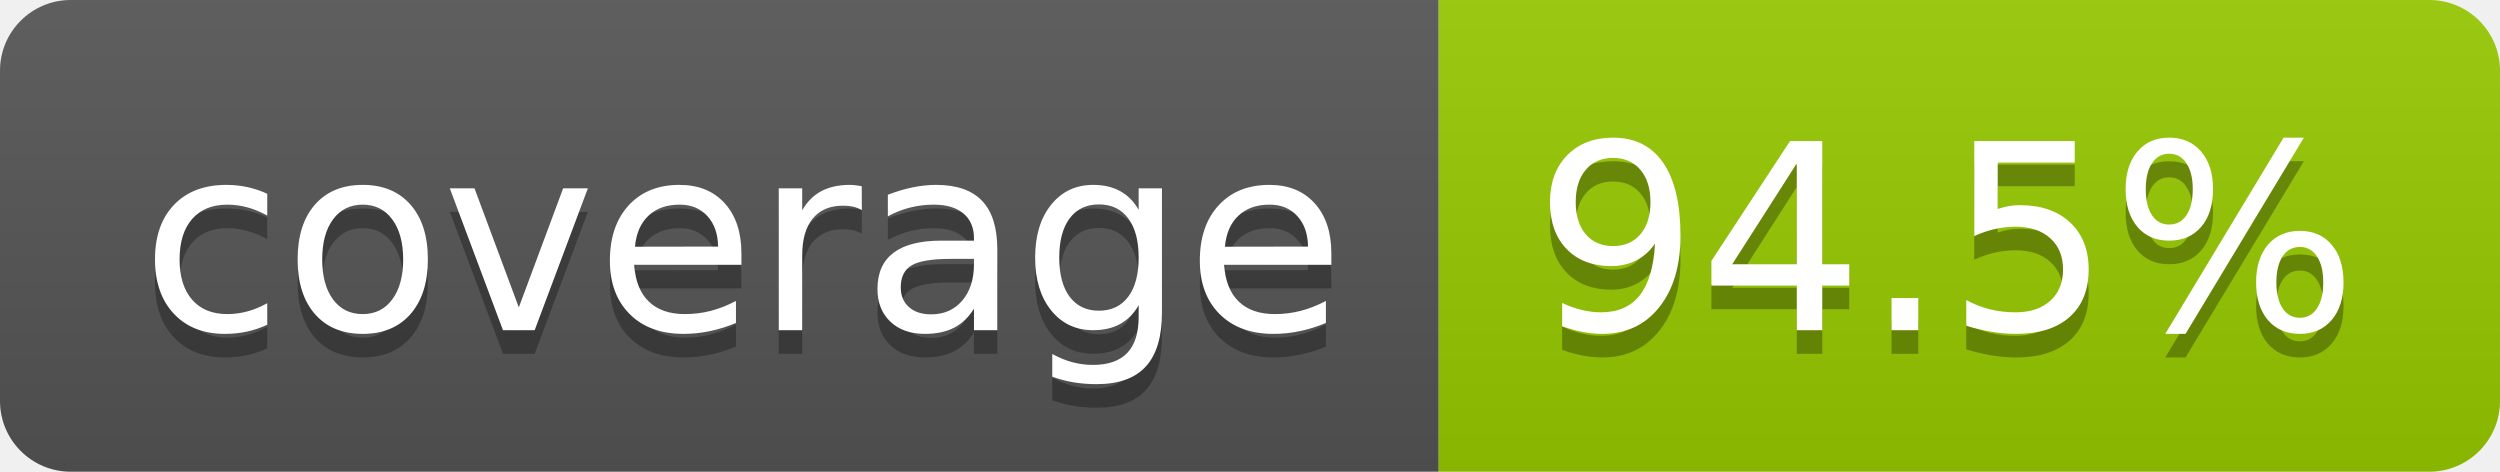
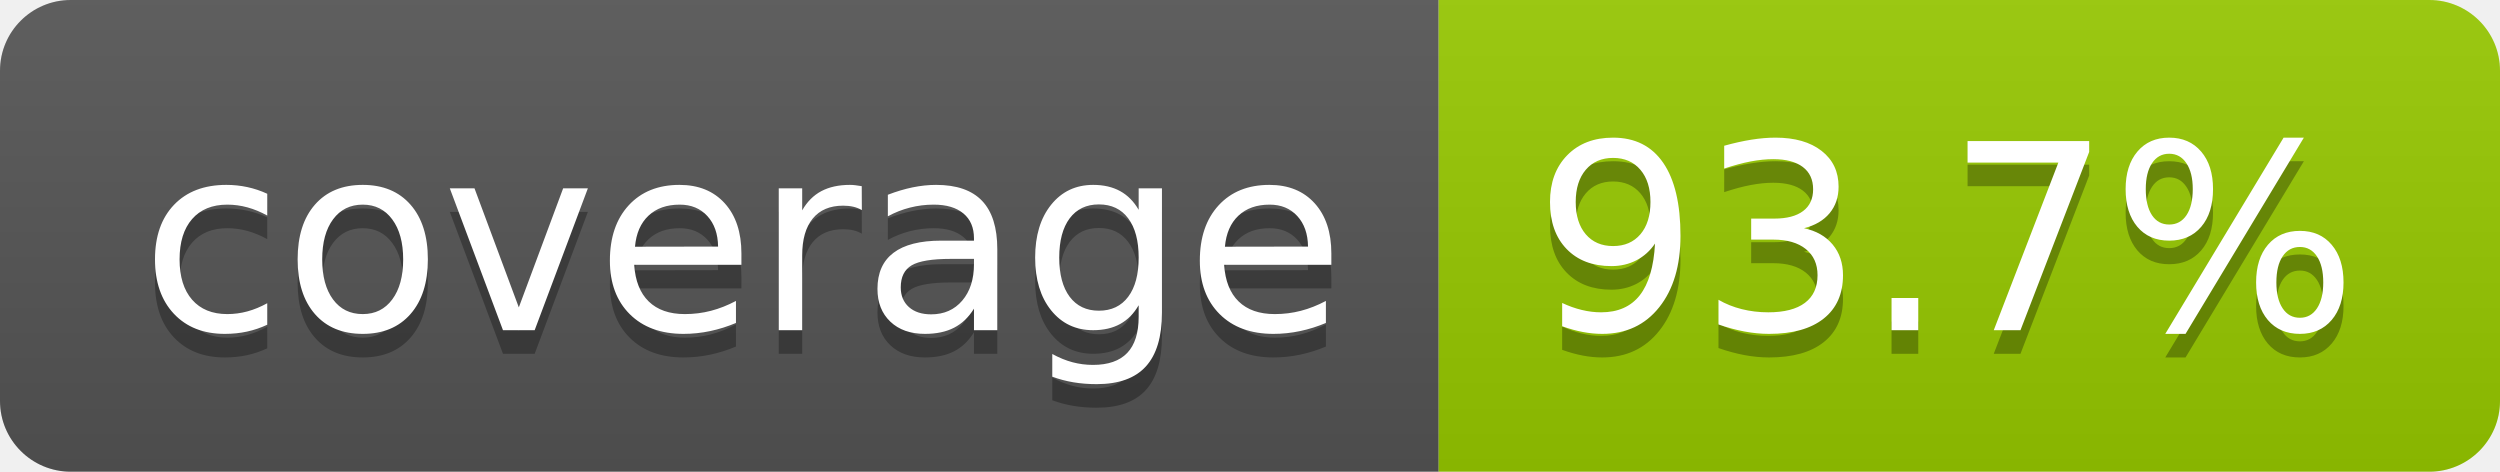
- <svg xmlns="http://www.w3.org/2000/svg" width="106" height="20" role="img" aria-label="coverage: 94.5%">
+ <svg xmlns="http://www.w3.org/2000/svg" width="106" height="20" role="img" aria-label="coverage: 93.7%">
  <linearGradient id="s" x2="0" y2="100%">
    <stop offset="0" stop-color="#bbb" stop-opacity=".1" />
    <stop offset="1" stop-opacity=".1" />
  </linearGradient>
  <clipPath id="r">
    <rect width="106" height="20" rx="3" fill="#fff" />
  </clipPath>
  <g clip-path="url(#r)">
    <rect width="61" height="20" fill="#555" />
    <rect x="61" width="45" height="20" fill="#97ca00" />
    <rect width="106" height="20" fill="url(#s)" />
  </g>
  <g fill="#fff" text-anchor="middle" font-family="Verdana,Geneva,DejaVu Sans,sans-serif" text-rendering="geometricPrecision" font-size="110">
    <text aria-hidden="true" x="315" y="150" fill="#010101" fill-opacity=".3" transform="scale(.1)" textLength="510">coverage</text>
    <text x="315" y="140" transform="scale(.1)" fill="#fff" textLength="510">coverage</text>
-     <text aria-hidden="true" x="825" y="150" fill="#010101" fill-opacity=".3" transform="scale(.1)" textLength="350">94.5%</text>
-     <text x="825" y="140" transform="scale(.1)" fill="#fff" textLength="350">94.5%</text>
+     <text aria-hidden="true" x="825" y="150" fill="#010101" fill-opacity=".3" transform="scale(.1)" textLength="350">93.7%</text>
+     <text x="825" y="140" transform="scale(.1)" fill="#fff" textLength="350">93.7%</text>
  </g>
</svg>
